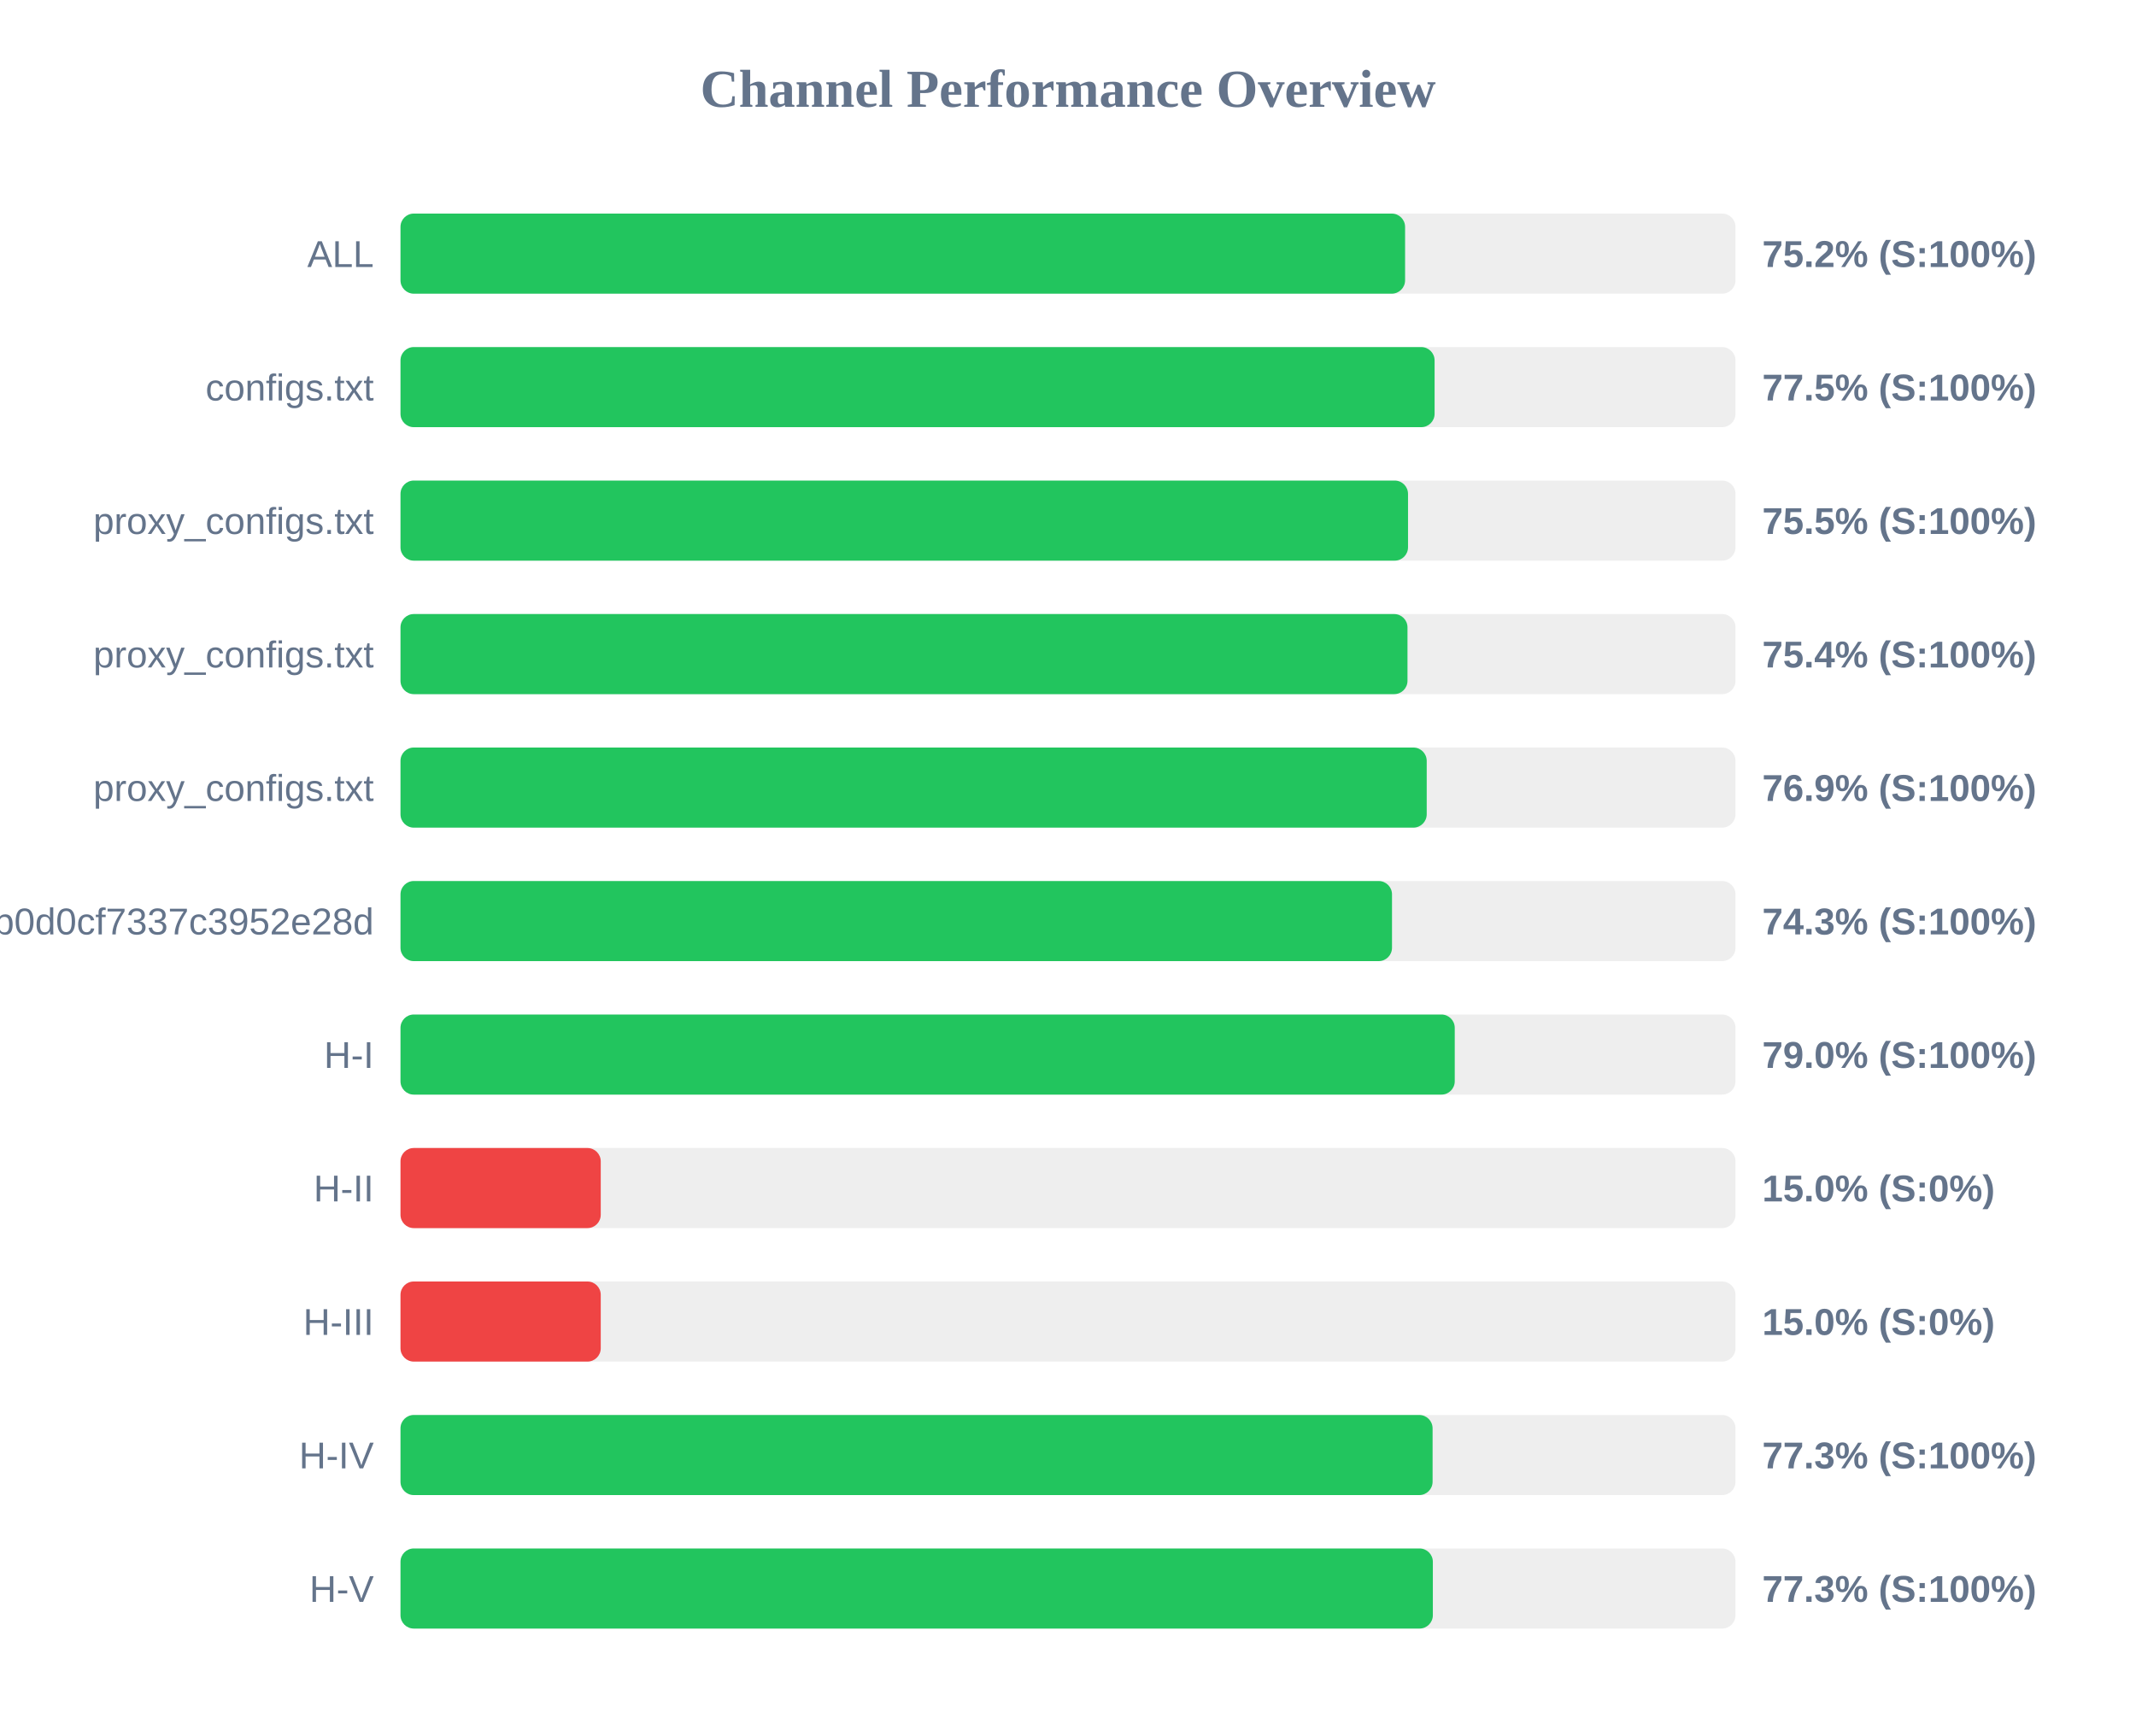
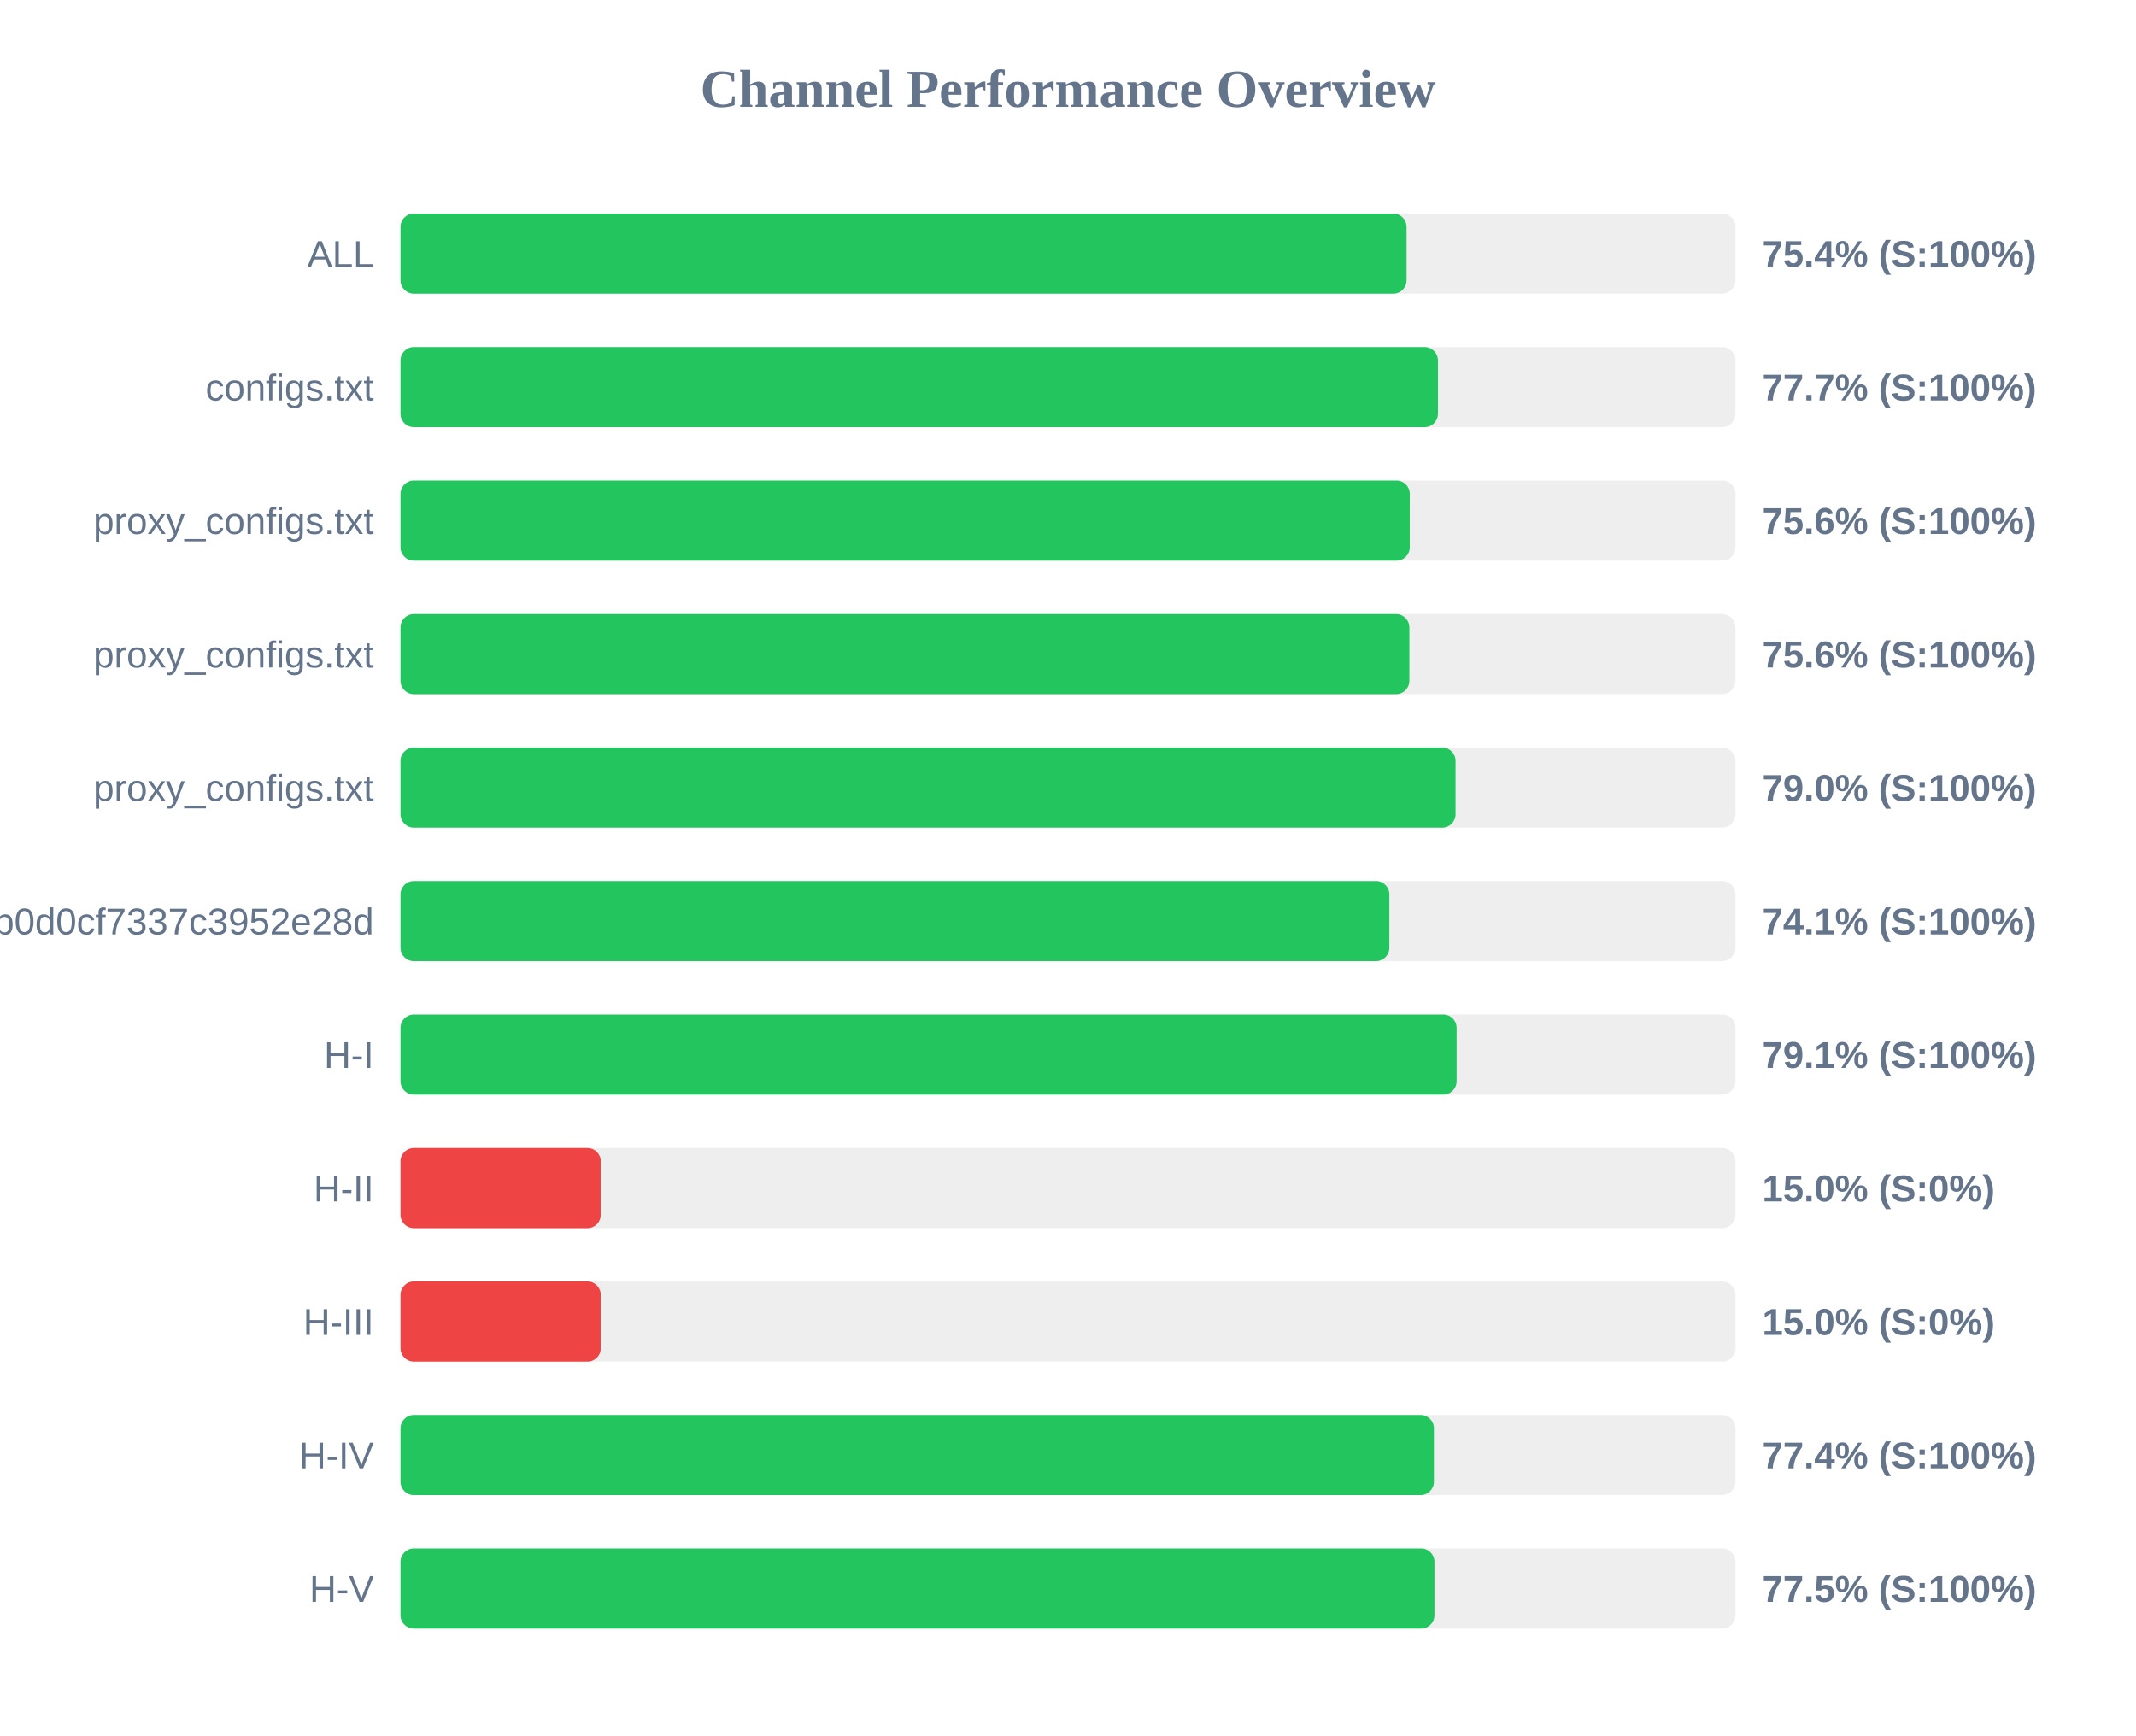
<svg xmlns="http://www.w3.org/2000/svg" width="800" height="650" version="1.1">
  <style>
        .row { font: 14px Arial; fill: #64748b; }
        .score { font: bold 14px Arial; fill: #64748b; }
    </style>
  <text x="400" y="40" text-anchor="middle" font-size="20px" font-weight="bold" fill="#64748b">Channel Performance Overview</text>
  <rect x="150" y="80" width="500" height="30" fill="#eee" rx="5" />
-   <rect x="150" y="80" width="376.25" height="30" fill="#22c55e" rx="5" />
+   <rect x="150" y="80" width="376.8" height="30" fill="#22c55e" rx="5" />
  <text x="140" y="100" text-anchor="end" class="row">ALL</text>
-   <text x="660" y="100" text-anchor="start" class="score">75.2% (S:100%)</text>
+   <text x="660" y="100" text-anchor="start" class="score">75.4% (S:100%)</text>
  <rect x="150" y="130" width="500" height="30" fill="#eee" rx="5" />
-   <rect x="150" y="130" width="387.3" height="30" fill="#22c55e" rx="5" />
+   <rect x="150" y="130" width="388.55" height="30" fill="#22c55e" rx="5" />
  <text x="140" y="150" text-anchor="end" class="row">configs.txt</text>
-   <text x="660" y="150" text-anchor="start" class="score">77.5% (S:100%)</text>
+   <text x="660" y="150" text-anchor="start" class="score">77.7% (S:100%)</text>
  <rect x="150" y="180" width="500" height="30" fill="#eee" rx="5" />
-   <rect x="150" y="180" width="377.35" height="30" fill="#22c55e" rx="5" />
+   <rect x="150" y="180" width="378.0" height="30" fill="#22c55e" rx="5" />
  <text x="140" y="200" text-anchor="end" class="row">proxy_configs.txt</text>
-   <text x="660" y="200" text-anchor="start" class="score">75.5% (S:100%)</text>
+   <text x="660" y="200" text-anchor="start" class="score">75.6% (S:100%)</text>
  <rect x="150" y="230" width="500" height="30" fill="#eee" rx="5" />
-   <rect x="150" y="230" width="377.15" height="30" fill="#22c55e" rx="5" />
+   <rect x="150" y="230" width="377.85" height="30" fill="#22c55e" rx="5" />
  <text x="140" y="250" text-anchor="end" class="row">proxy_configs.txt</text>
-   <text x="660" y="250" text-anchor="start" class="score">75.4% (S:100%)</text>
+   <text x="660" y="250" text-anchor="start" class="score">75.6% (S:100%)</text>
  <rect x="150" y="280" width="500" height="30" fill="#eee" rx="5" />
-   <rect x="150" y="280" width="384.35" height="30" fill="#22c55e" rx="5" />
+   <rect x="150" y="280" width="395.15" height="30" fill="#22c55e" rx="5" />
  <text x="140" y="300" text-anchor="end" class="row">proxy_configs.txt</text>
-   <text x="660" y="300" text-anchor="start" class="score">76.9% (S:100%)</text>
+   <text x="660" y="300" text-anchor="start" class="score">79.0% (S:100%)</text>
  <rect x="150" y="330" width="500" height="30" fill="#eee" rx="5" />
-   <rect x="150" y="330" width="371.35" height="30" fill="#22c55e" rx="5" />
+   <rect x="150" y="330" width="370.35" height="30" fill="#22c55e" rx="5" />
  <text x="140" y="350" text-anchor="end" class="row">cloxy?token=5e1c43db0609db0d0cf7337c3952e28d</text>
-   <text x="660" y="350" text-anchor="start" class="score">74.3% (S:100%)</text>
+   <text x="660" y="350" text-anchor="start" class="score">74.1% (S:100%)</text>
  <rect x="150" y="380" width="500" height="30" fill="#eee" rx="5" />
-   <rect x="150" y="380" width="394.85" height="30" fill="#22c55e" rx="5" />
+   <rect x="150" y="380" width="395.55" height="30" fill="#22c55e" rx="5" />
  <text x="140" y="400" text-anchor="end" class="row">H-I</text>
-   <text x="660" y="400" text-anchor="start" class="score">79.0% (S:100%)</text>
+   <text x="660" y="400" text-anchor="start" class="score">79.1% (S:100%)</text>
  <rect x="150" y="430" width="500" height="30" fill="#eee" rx="5" />
  <rect x="150" y="430" width="75.0" height="30" fill="#ef4444" rx="5" />
  <text x="140" y="450" text-anchor="end" class="row">H-II</text>
  <text x="660" y="450" text-anchor="start" class="score">15.0% (S:0%)</text>
  <rect x="150" y="480" width="500" height="30" fill="#eee" rx="5" />
  <rect x="150" y="480" width="75.0" height="30" fill="#ef4444" rx="5" />
  <text x="140" y="500" text-anchor="end" class="row">H-III</text>
  <text x="660" y="500" text-anchor="start" class="score">15.0% (S:0%)</text>
  <rect x="150" y="530" width="500" height="30" fill="#eee" rx="5" />
-   <rect x="150" y="530" width="386.55" height="30" fill="#22c55e" rx="5" />
+   <rect x="150" y="530" width="387.05" height="30" fill="#22c55e" rx="5" />
  <text x="140" y="550" text-anchor="end" class="row">H-IV</text>
-   <text x="660" y="550" text-anchor="start" class="score">77.3% (S:100%)</text>
+   <text x="660" y="550" text-anchor="start" class="score">77.4% (S:100%)</text>
  <rect x="150" y="580" width="500" height="30" fill="#eee" rx="5" />
-   <rect x="150" y="580" width="386.65" height="30" fill="#22c55e" rx="5" />
+   <rect x="150" y="580" width="387.25" height="30" fill="#22c55e" rx="5" />
  <text x="140" y="600" text-anchor="end" class="row">H-V</text>
-   <text x="660" y="600" text-anchor="start" class="score">77.3% (S:100%)</text>
+   <text x="660" y="600" text-anchor="start" class="score">77.5% (S:100%)</text>
</svg>
